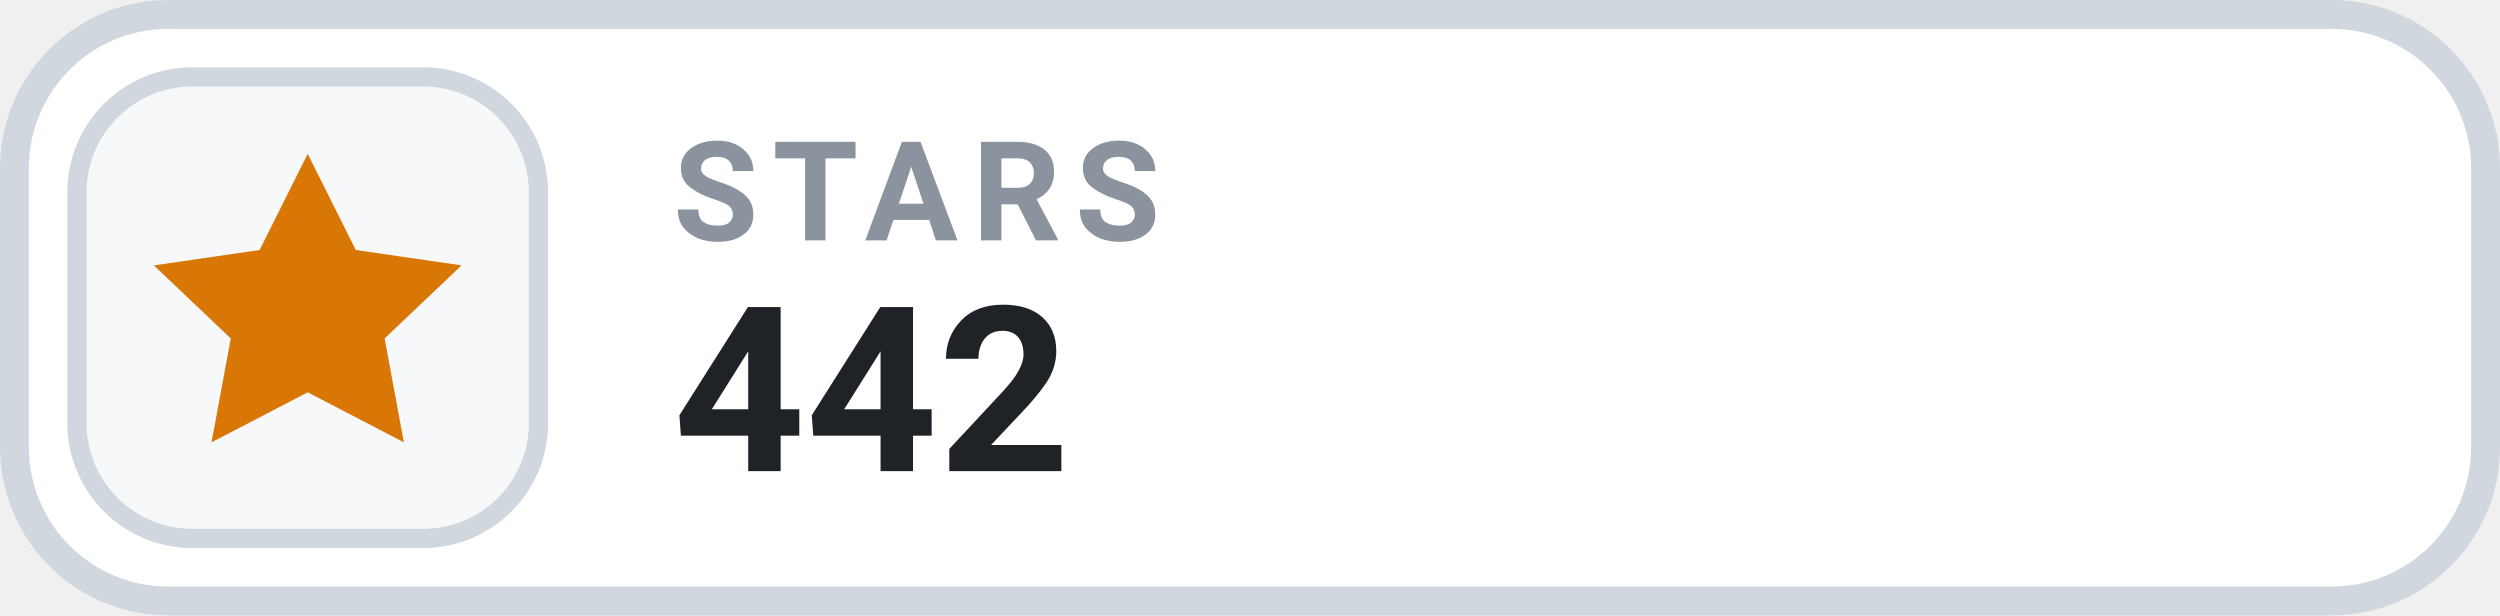
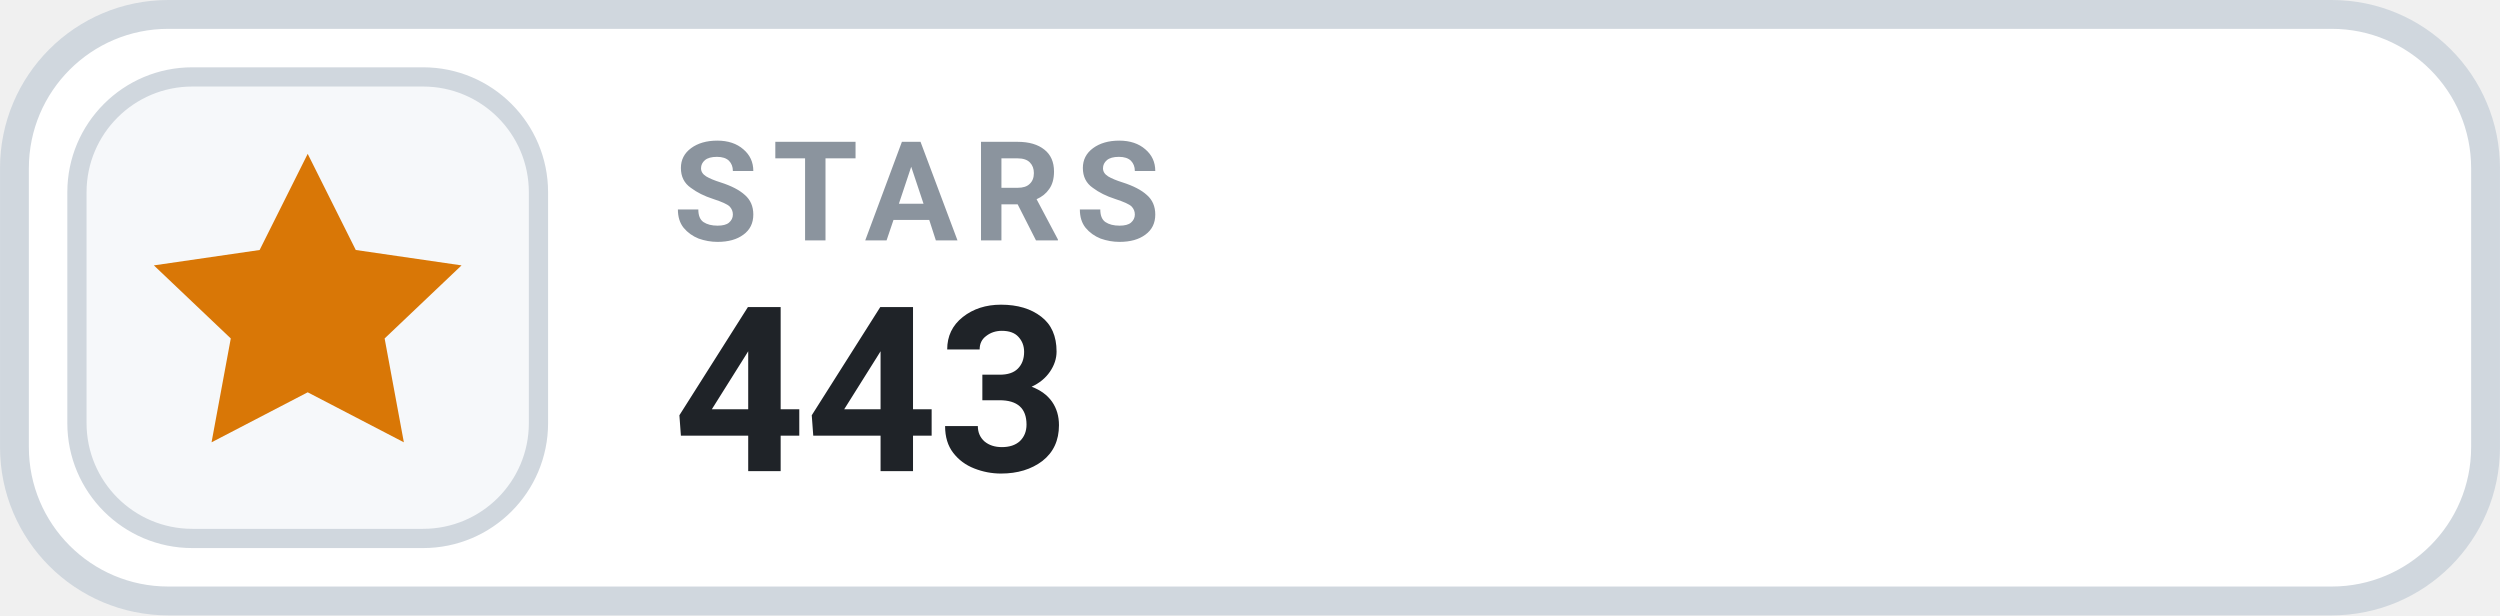
- <svg xmlns="http://www.w3.org/2000/svg" width="126" height="31.015" viewBox="0 0 130 32" role="img" aria-label="STARS 442">
+ <svg xmlns="http://www.w3.org/2000/svg" width="126" height="31.015" viewBox="0 0 130 32" role="img" aria-label="STARS 443">
  <rect x=".75" y=".75" width="128.5" height="30.5" rx="8" fill="#FFFFFF" stroke="#D0D7DE" stroke-width="1.5" />
  <rect x="4" y="4" width="24" height="24" rx="6" fill="#F6F8FA" stroke="#D0D7DE" stroke-width="1" />
  <g transform="translate(16 16)" style="color:#D97706;">
    <path d="M0 -8 l2.5 5 5.5 .8 -4 3.8 1 5.4 -5 -2.6 -5 2.6 1 -5.4 -4 -3.8 5.5 -.8 Z" fill="currentColor" />
  </g>
  <text x="35" y="12.5" fill="#8B949E" font-family="-apple-system,BlinkMacSystemFont,'Segoe UI',Roboto,Helvetica,Arial,sans-serif" font-size="7.2" font-weight="700" letter-spacing=".75">STARS</text>
-   <text x="35" y="24.5" fill="#1F2328" font-family="-apple-system,BlinkMacSystemFont,'Segoe UI',Roboto,Helvetica,Arial,sans-serif" font-size="12" font-weight="700">442</text>
+   <text x="35" y="24.5" fill="#1F2328" font-family="-apple-system,BlinkMacSystemFont,'Segoe UI',Roboto,Helvetica,Arial,sans-serif" font-size="12" font-weight="700">443</text>
</svg>
